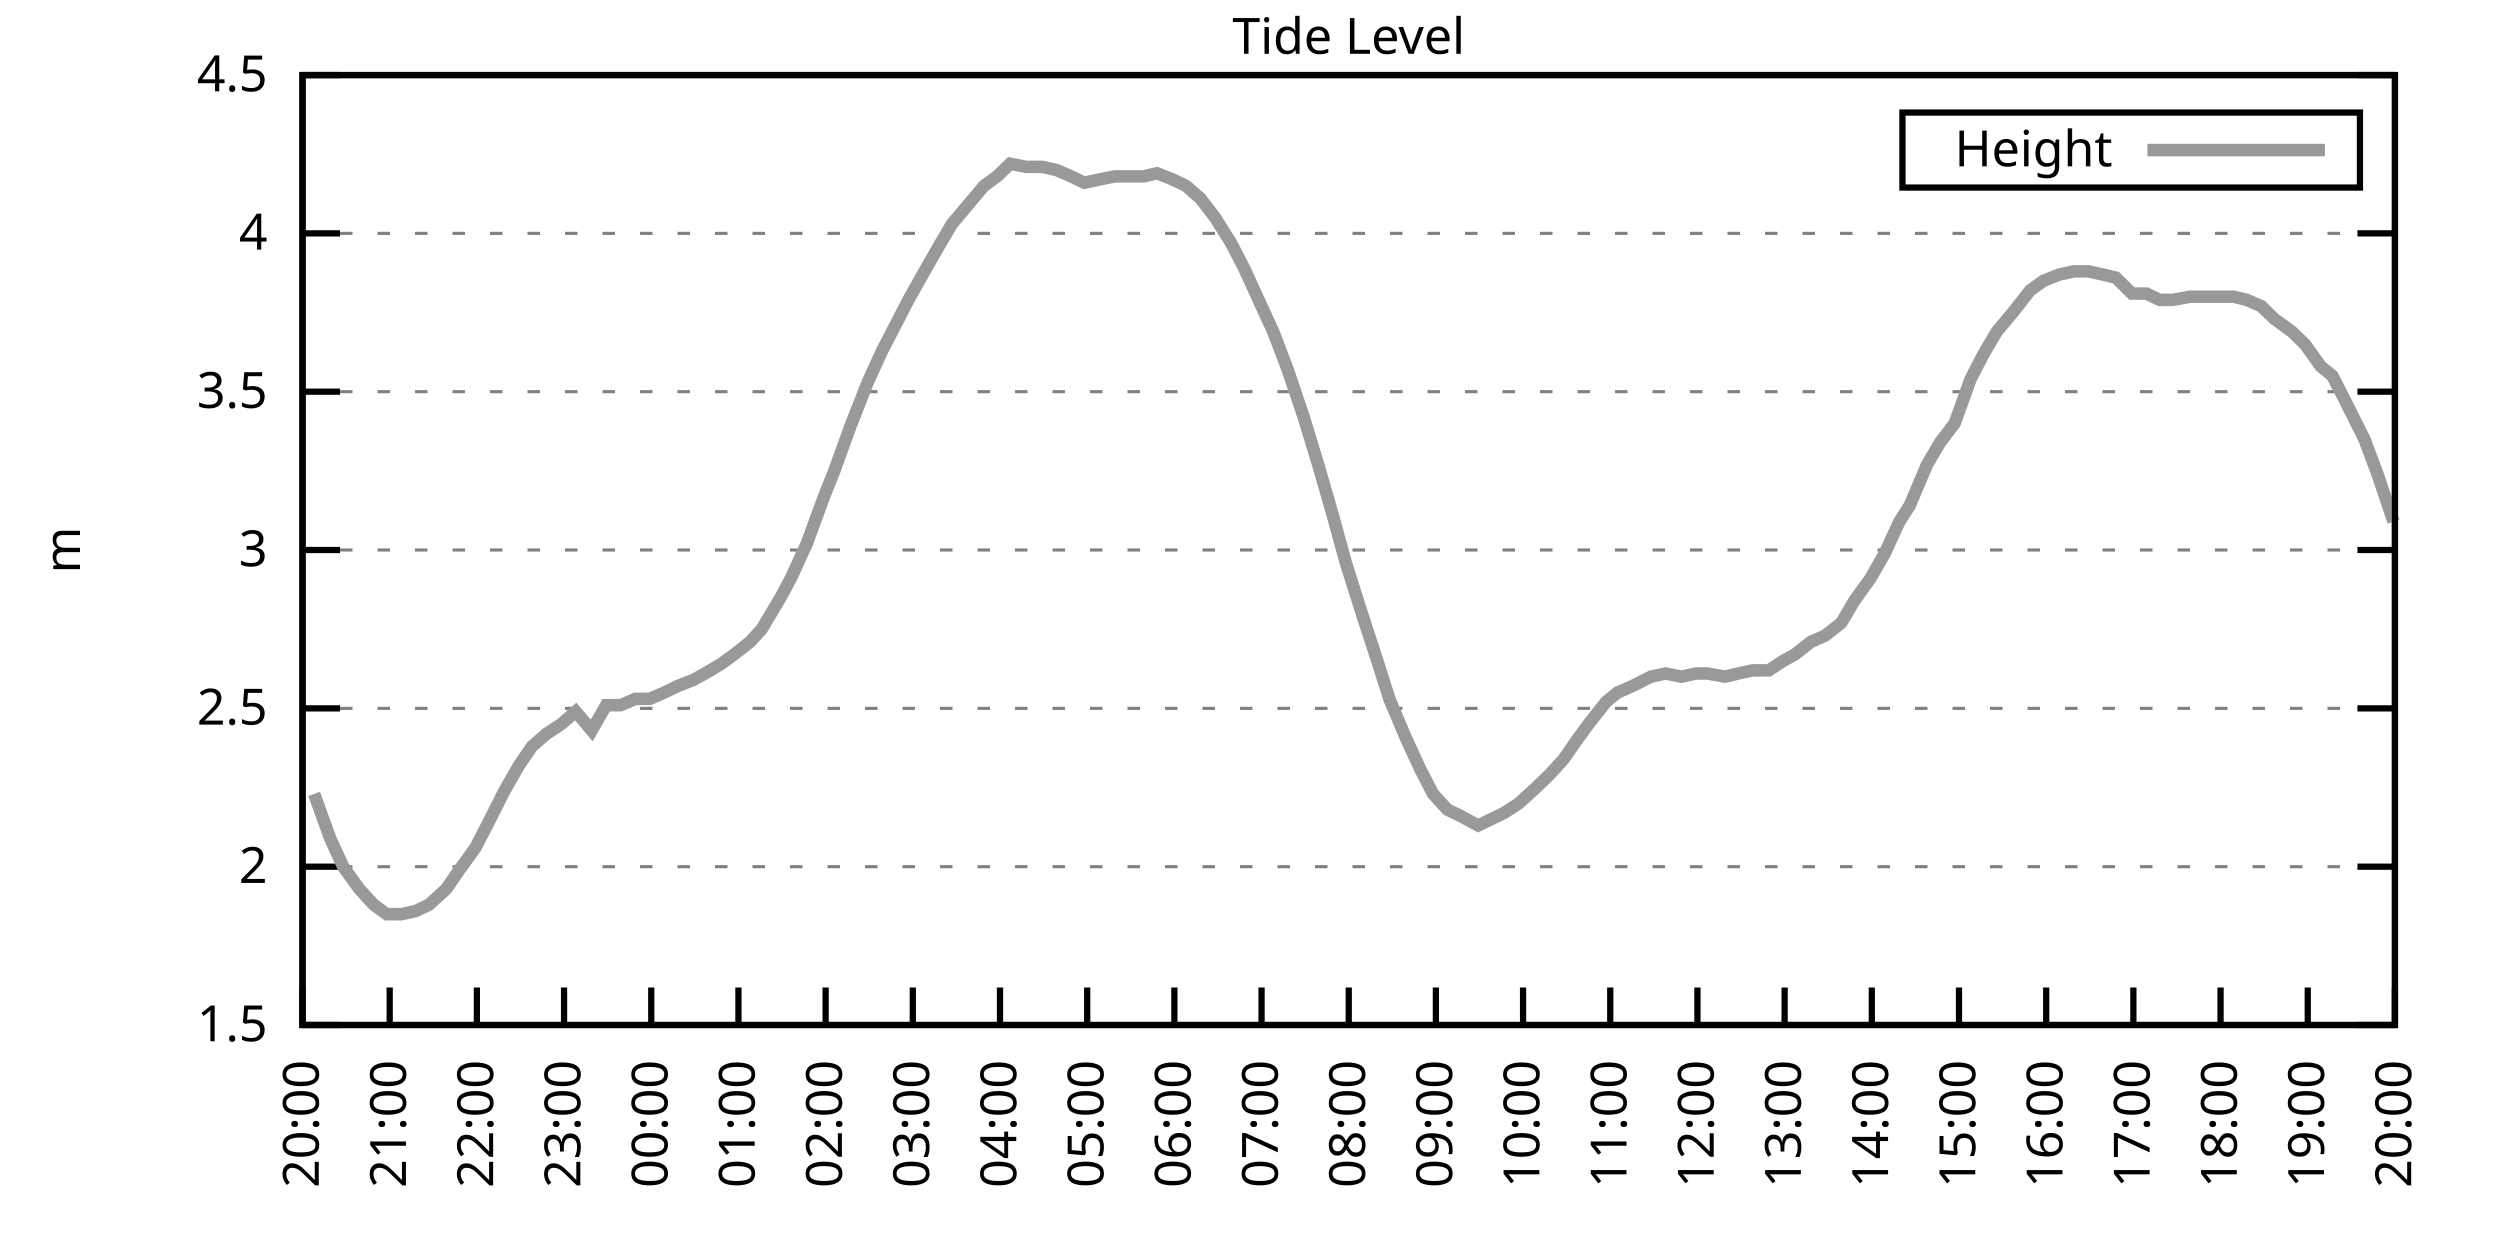
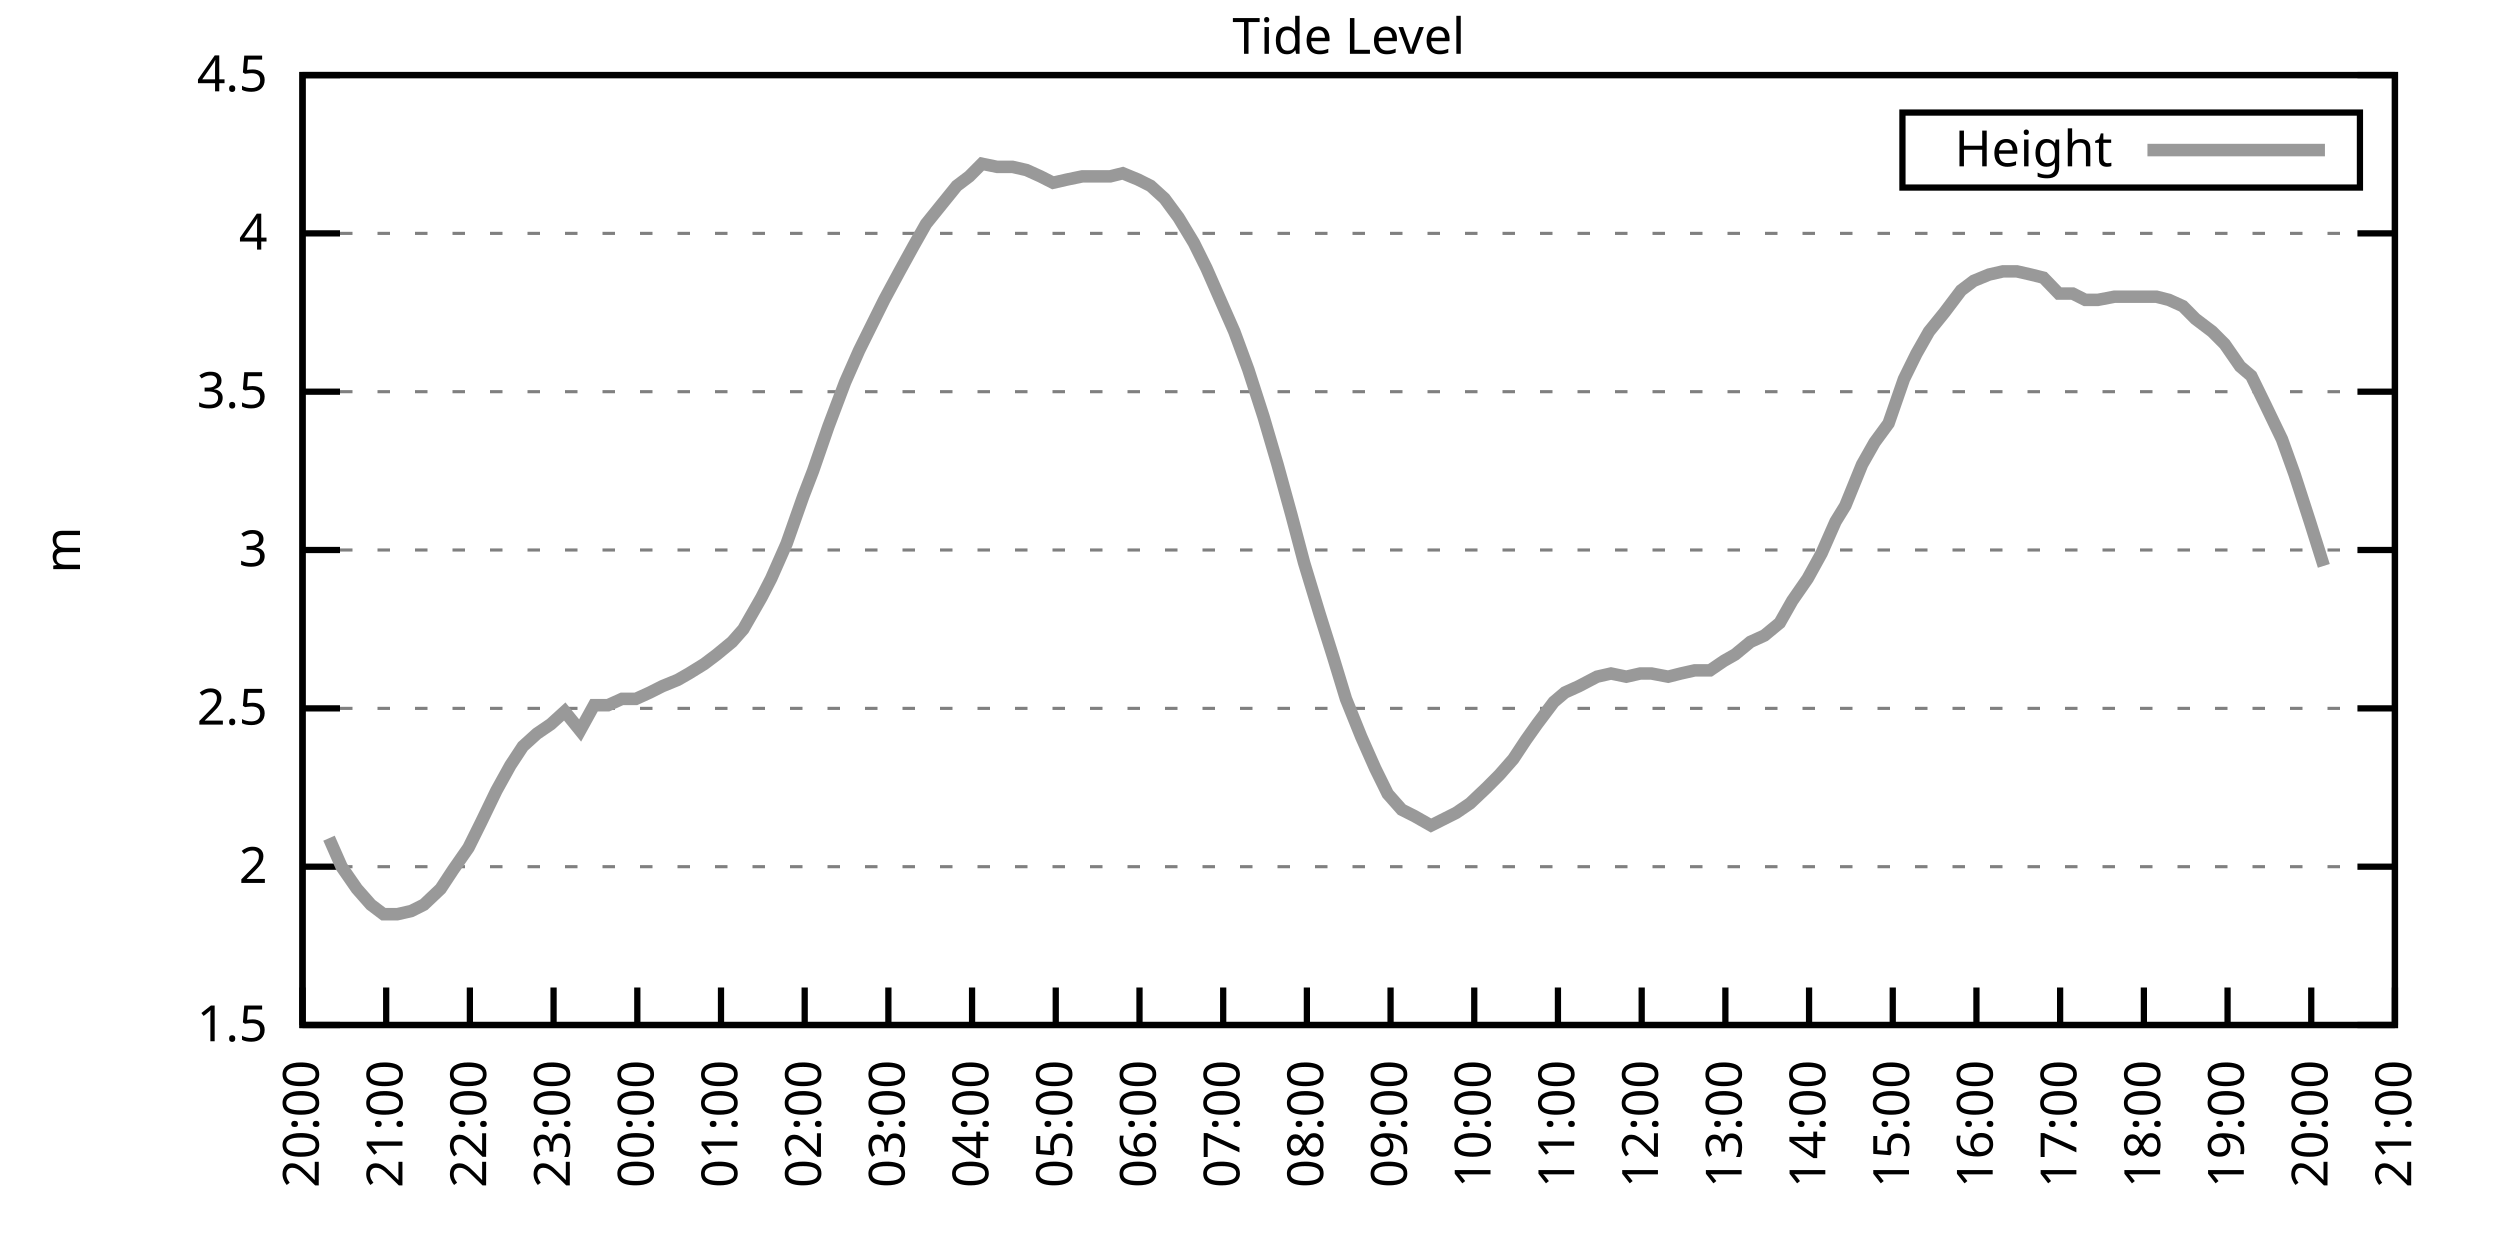
<svg xmlns="http://www.w3.org/2000/svg" xmlns:xlink="http://www.w3.org/1999/xlink" width="400" height="200" viewBox="0 0 400 200">
  <g id="gnuplot_canvas">
    <rect x="0" y="0" width="400" height="200" fill="none" />
    <defs>
      <circle id="gpDot" r="0.5" stroke-width="0.5" stroke="currentColor" />
      <path id="gpPt0" stroke-width="0.333" stroke="currentColor" d="M-1,0 h2 M0,-1 v2" />
      <path id="gpPt1" stroke-width="0.333" stroke="currentColor" d="M-1,-1 L1,1 M1,-1 L-1,1" />
      <path id="gpPt2" stroke-width="0.333" stroke="currentColor" d="M-1,0 L1,0 M0,-1 L0,1 M-1,-1 L1,1 M-1,1 L1,-1" />
      <rect id="gpPt3" stroke-width="0.333" stroke="currentColor" x="-1" y="-1" width="2" height="2" />
      <rect id="gpPt4" stroke-width="0.333" stroke="currentColor" fill="currentColor" x="-1" y="-1" width="2" height="2" />
      <circle id="gpPt5" stroke-width="0.333" stroke="currentColor" cx="0" cy="0" r="1" />
      <use xlink:href="#gpPt5" id="gpPt6" fill="currentColor" stroke="none" />
      <path id="gpPt7" stroke-width="0.333" stroke="currentColor" d="M0,-1.33 L-1.33,0.67 L1.33,0.67 z" />
      <use xlink:href="#gpPt7" id="gpPt8" fill="currentColor" stroke="none" />
      <use xlink:href="#gpPt7" id="gpPt9" stroke="currentColor" transform="rotate(180)" />
      <use xlink:href="#gpPt9" id="gpPt10" fill="currentColor" stroke="none" />
      <use xlink:href="#gpPt3" id="gpPt11" stroke="currentColor" transform="rotate(45)" />
      <use xlink:href="#gpPt11" id="gpPt12" fill="currentColor" stroke="none" />
      <path id="gpPt13" stroke-width="0.333" stroke="currentColor" d="M0,1.330 L1.265,0.411 L0.782,-1.067 L-0.782,-1.076 L-1.265,0.411 z" />
      <use xlink:href="#gpPt13" id="gpPt14" fill="currentColor" stroke="none" />
      <filter id="textbox" filterUnits="objectBoundingBox" x="0" y="0" height="1" width="1">
        <feFlood flood-color="white" flood-opacity="1" result="bgnd" />
        <feComposite in="SourceGraphic" in2="bgnd" operator="atop" />
      </filter>
      <filter id="greybox" filterUnits="objectBoundingBox" x="0" y="0" height="1" width="1">
        <feFlood flood-color="lightgrey" flood-opacity="1" result="grey" />
        <feComposite in="SourceGraphic" in2="grey" operator="atop" />
      </filter>
    </defs>
    <g fill="none" color="white" stroke="currentColor" stroke-width="1.00" stroke-linecap="butt" stroke-linejoin="miter">
</g>
    <g fill="none" color="black" stroke="currentColor" stroke-width="1.00" stroke-linecap="butt" stroke-linejoin="miter">
      <g stroke="none" shape-rendering="crispEdges">
        <polygon fill="rgb(255, 255, 255)" points="48.40,164.00 383.18,164.00 383.18,12.02 48.40,12.02 " />
      </g>
    </g>
    <g fill="none" color="black" stroke="currentColor" stroke-width="1.00" stroke-linecap="butt" stroke-linejoin="miter">
</g>
    <g fill="none" color="black" stroke="black" stroke-width="0.50" stroke-linecap="butt" stroke-linejoin="miter">
</g>
    <g fill="none" color="gray" stroke="currentColor" stroke-width="0.50" stroke-linecap="butt" stroke-linejoin="miter">
      <path stroke="gray" stroke-dasharray="2,4" class="gridline" d="M48.40,164.00 L383.19,164.00  " />
    </g>
    <g fill="none" color="gray" stroke="gray" stroke-width="1.00" stroke-linecap="butt" stroke-linejoin="miter">
</g>
    <g fill="none" color="black" stroke="currentColor" stroke-width="1.00" stroke-linecap="butt" stroke-linejoin="miter">
      <path stroke="black" d="M48.40,164.00 L54.40,164.00 M383.19,164.00 L377.19,164.00  " />
      <g transform="translate(42.80,166.60)" stroke="none" fill="black" font-family="Sans" font-size="8.00" text-anchor="end">
        <text>
          <tspan font-family="Sans"> 1.5</tspan>
        </text>
      </g>
    </g>
    <g fill="none" color="black" stroke="currentColor" stroke-width="1.00" stroke-linecap="butt" stroke-linejoin="miter">
</g>
    <g fill="none" color="black" stroke="black" stroke-width="0.50" stroke-linecap="butt" stroke-linejoin="miter">
</g>
    <g fill="none" color="gray" stroke="currentColor" stroke-width="0.50" stroke-linecap="butt" stroke-linejoin="miter">
      <path stroke="gray" stroke-dasharray="2,4" class="gridline" d="M48.40,138.67 L383.19,138.67  " />
    </g>
    <g fill="none" color="gray" stroke="gray" stroke-width="1.00" stroke-linecap="butt" stroke-linejoin="miter">
</g>
    <g fill="none" color="black" stroke="currentColor" stroke-width="1.00" stroke-linecap="butt" stroke-linejoin="miter">
      <path stroke="black" d="M48.40,138.67 L54.40,138.67 M383.19,138.67 L377.19,138.67  " />
      <g transform="translate(42.80,141.27)" stroke="none" fill="black" font-family="Sans" font-size="8.00" text-anchor="end">
        <text>
          <tspan font-family="Sans"> 2</tspan>
        </text>
      </g>
    </g>
    <g fill="none" color="black" stroke="currentColor" stroke-width="1.00" stroke-linecap="butt" stroke-linejoin="miter">
</g>
    <g fill="none" color="black" stroke="black" stroke-width="0.50" stroke-linecap="butt" stroke-linejoin="miter">
</g>
    <g fill="none" color="gray" stroke="currentColor" stroke-width="0.50" stroke-linecap="butt" stroke-linejoin="miter">
      <path stroke="gray" stroke-dasharray="2,4" class="gridline" d="M48.40,113.34 L383.19,113.34  " />
    </g>
    <g fill="none" color="gray" stroke="gray" stroke-width="1.00" stroke-linecap="butt" stroke-linejoin="miter">
</g>
    <g fill="none" color="black" stroke="currentColor" stroke-width="1.00" stroke-linecap="butt" stroke-linejoin="miter">
      <path stroke="black" d="M48.40,113.34 L54.40,113.34 M383.19,113.34 L377.19,113.34  " />
      <g transform="translate(42.80,115.94)" stroke="none" fill="black" font-family="Sans" font-size="8.00" text-anchor="end">
        <text>
          <tspan font-family="Sans"> 2.5</tspan>
        </text>
      </g>
    </g>
    <g fill="none" color="black" stroke="currentColor" stroke-width="1.00" stroke-linecap="butt" stroke-linejoin="miter">
</g>
    <g fill="none" color="black" stroke="black" stroke-width="0.50" stroke-linecap="butt" stroke-linejoin="miter">
</g>
    <g fill="none" color="gray" stroke="currentColor" stroke-width="0.50" stroke-linecap="butt" stroke-linejoin="miter">
      <path stroke="gray" stroke-dasharray="2,4" class="gridline" d="M48.40,88.00 L383.19,88.00  " />
    </g>
    <g fill="none" color="gray" stroke="gray" stroke-width="1.00" stroke-linecap="butt" stroke-linejoin="miter">
</g>
    <g fill="none" color="black" stroke="currentColor" stroke-width="1.00" stroke-linecap="butt" stroke-linejoin="miter">
      <path stroke="black" d="M48.40,88.00 L54.40,88.00 M383.19,88.00 L377.19,88.00  " />
      <g transform="translate(42.80,90.60)" stroke="none" fill="black" font-family="Sans" font-size="8.00" text-anchor="end">
        <text>
          <tspan font-family="Sans"> 3</tspan>
        </text>
      </g>
    </g>
    <g fill="none" color="black" stroke="currentColor" stroke-width="1.00" stroke-linecap="butt" stroke-linejoin="miter">
</g>
    <g fill="none" color="black" stroke="black" stroke-width="0.50" stroke-linecap="butt" stroke-linejoin="miter">
</g>
    <g fill="none" color="gray" stroke="currentColor" stroke-width="0.50" stroke-linecap="butt" stroke-linejoin="miter">
      <path stroke="gray" stroke-dasharray="2,4" class="gridline" d="M48.40,62.67 L383.19,62.67  " />
    </g>
    <g fill="none" color="gray" stroke="gray" stroke-width="1.00" stroke-linecap="butt" stroke-linejoin="miter">
</g>
    <g fill="none" color="black" stroke="currentColor" stroke-width="1.00" stroke-linecap="butt" stroke-linejoin="miter">
      <path stroke="black" d="M48.40,62.67 L54.40,62.67 M383.19,62.67 L377.19,62.67  " />
      <g transform="translate(42.80,65.27)" stroke="none" fill="black" font-family="Sans" font-size="8.00" text-anchor="end">
        <text>
          <tspan font-family="Sans"> 3.5</tspan>
        </text>
      </g>
    </g>
    <g fill="none" color="black" stroke="currentColor" stroke-width="1.00" stroke-linecap="butt" stroke-linejoin="miter">
</g>
    <g fill="none" color="black" stroke="black" stroke-width="0.50" stroke-linecap="butt" stroke-linejoin="miter">
</g>
    <g fill="none" color="gray" stroke="currentColor" stroke-width="0.50" stroke-linecap="butt" stroke-linejoin="miter">
      <path stroke="gray" stroke-dasharray="2,4" class="gridline" d="M48.40,37.34 L383.19,37.34  " />
    </g>
    <g fill="none" color="gray" stroke="gray" stroke-width="1.00" stroke-linecap="butt" stroke-linejoin="miter">
</g>
    <g fill="none" color="black" stroke="currentColor" stroke-width="1.00" stroke-linecap="butt" stroke-linejoin="miter">
      <path stroke="black" d="M48.40,37.34 L54.40,37.34 M383.19,37.34 L377.19,37.34  " />
      <g transform="translate(42.80,39.94)" stroke="none" fill="black" font-family="Sans" font-size="8.00" text-anchor="end">
        <text>
          <tspan font-family="Sans"> 4</tspan>
        </text>
      </g>
    </g>
    <g fill="none" color="black" stroke="currentColor" stroke-width="1.00" stroke-linecap="butt" stroke-linejoin="miter">
</g>
    <g fill="none" color="black" stroke="black" stroke-width="0.50" stroke-linecap="butt" stroke-linejoin="miter">
</g>
    <g fill="none" color="gray" stroke="currentColor" stroke-width="0.50" stroke-linecap="butt" stroke-linejoin="miter">
      <path stroke="gray" stroke-dasharray="2,4" class="gridline" d="M48.40,12.01 L383.19,12.01  " />
    </g>
    <g fill="none" color="gray" stroke="gray" stroke-width="1.00" stroke-linecap="butt" stroke-linejoin="miter">
</g>
    <g fill="none" color="black" stroke="currentColor" stroke-width="1.00" stroke-linecap="butt" stroke-linejoin="miter">
      <path stroke="black" d="M48.40,12.01 L54.40,12.01 M383.19,12.01 L377.19,12.01  " />
      <g transform="translate(42.80,14.61)" stroke="none" fill="black" font-family="Sans" font-size="8.00" text-anchor="end">
        <text>
          <tspan font-family="Sans"> 4.5</tspan>
        </text>
      </g>
    </g>
    <g fill="none" color="black" stroke="currentColor" stroke-width="1.00" stroke-linecap="butt" stroke-linejoin="miter">
      <path stroke="black" d="M48.40,164.00 L48.40,158.00  " />
      <g transform="translate(51.00,169.60) rotate(270.00)" stroke="none" fill="black" font-family="Sans" font-size="8.00" text-anchor="end">
        <text>
          <tspan font-family="Sans">20:00</tspan>
        </text>
      </g>
    </g>
    <g fill="none" color="black" stroke="currentColor" stroke-width="1.00" stroke-linecap="butt" stroke-linejoin="miter">
-       <path stroke="black" d="M62.35,164.00 L62.35,158.00  " />
-       <g transform="translate(64.95,169.60) rotate(270.00)" stroke="none" fill="black" font-family="Sans" font-size="8.00" text-anchor="end">
+       <path stroke="black" d="M61.79,164.00 L61.79,158.00  " />
+       <g transform="translate(64.39,169.60) rotate(270.00)" stroke="none" fill="black" font-family="Sans" font-size="8.00" text-anchor="end">
        <text>
          <tspan font-family="Sans">21:00</tspan>
        </text>
      </g>
    </g>
    <g fill="none" color="black" stroke="currentColor" stroke-width="1.00" stroke-linecap="butt" stroke-linejoin="miter">
-       <path stroke="black" d="M76.30,164.00 L76.30,158.00  " />
-       <g transform="translate(78.90,169.60) rotate(270.00)" stroke="none" fill="black" font-family="Sans" font-size="8.00" text-anchor="end">
+       <path stroke="black" d="M75.18,164.00 L75.18,158.00  " />
+       <g transform="translate(77.78,169.60) rotate(270.00)" stroke="none" fill="black" font-family="Sans" font-size="8.00" text-anchor="end">
        <text>
          <tspan font-family="Sans">22:00</tspan>
        </text>
      </g>
    </g>
    <g fill="none" color="black" stroke="currentColor" stroke-width="1.00" stroke-linecap="butt" stroke-linejoin="miter">
-       <path stroke="black" d="M90.25,164.00 L90.25,158.00  " />
-       <g transform="translate(92.85,169.60) rotate(270.00)" stroke="none" fill="black" font-family="Sans" font-size="8.00" text-anchor="end">
+       <path stroke="black" d="M88.57,164.00 L88.57,158.00  " />
+       <g transform="translate(91.17,169.60) rotate(270.00)" stroke="none" fill="black" font-family="Sans" font-size="8.00" text-anchor="end">
        <text>
          <tspan font-family="Sans">23:00</tspan>
        </text>
      </g>
    </g>
    <g fill="none" color="black" stroke="currentColor" stroke-width="1.00" stroke-linecap="butt" stroke-linejoin="miter">
-       <path stroke="black" d="M104.20,164.00 L104.20,158.00  " />
-       <g transform="translate(106.80,169.60) rotate(270.00)" stroke="none" fill="black" font-family="Sans" font-size="8.00" text-anchor="end">
+       <path stroke="black" d="M101.97,164.00 L101.97,158.00  " />
+       <g transform="translate(104.57,169.60) rotate(270.00)" stroke="none" fill="black" font-family="Sans" font-size="8.00" text-anchor="end">
        <text>
          <tspan font-family="Sans">00:00</tspan>
        </text>
      </g>
    </g>
    <g fill="none" color="black" stroke="currentColor" stroke-width="1.00" stroke-linecap="butt" stroke-linejoin="miter">
-       <path stroke="black" d="M118.15,164.00 L118.15,158.00  " />
-       <g transform="translate(120.75,169.60) rotate(270.00)" stroke="none" fill="black" font-family="Sans" font-size="8.00" text-anchor="end">
+       <path stroke="black" d="M115.36,164.00 L115.36,158.00  " />
+       <g transform="translate(117.96,169.60) rotate(270.00)" stroke="none" fill="black" font-family="Sans" font-size="8.00" text-anchor="end">
        <text>
          <tspan font-family="Sans">01:00</tspan>
        </text>
      </g>
    </g>
    <g fill="none" color="black" stroke="currentColor" stroke-width="1.00" stroke-linecap="butt" stroke-linejoin="miter">
-       <path stroke="black" d="M132.10,164.00 L132.10,158.00  " />
-       <g transform="translate(134.70,169.60) rotate(270.00)" stroke="none" fill="black" font-family="Sans" font-size="8.00" text-anchor="end">
+       <path stroke="black" d="M128.75,164.00 L128.75,158.00  " />
+       <g transform="translate(131.35,169.60) rotate(270.00)" stroke="none" fill="black" font-family="Sans" font-size="8.00" text-anchor="end">
        <text>
          <tspan font-family="Sans">02:00</tspan>
        </text>
      </g>
    </g>
    <g fill="none" color="black" stroke="currentColor" stroke-width="1.00" stroke-linecap="butt" stroke-linejoin="miter">
-       <path stroke="black" d="M146.05,164.00 L146.05,158.00  " />
-       <g transform="translate(148.65,169.60) rotate(270.00)" stroke="none" fill="black" font-family="Sans" font-size="8.00" text-anchor="end">
+       <path stroke="black" d="M142.14,164.00 L142.14,158.00  " />
+       <g transform="translate(144.74,169.60) rotate(270.00)" stroke="none" fill="black" font-family="Sans" font-size="8.00" text-anchor="end">
        <text>
          <tspan font-family="Sans">03:00</tspan>
        </text>
      </g>
    </g>
    <g fill="none" color="black" stroke="currentColor" stroke-width="1.00" stroke-linecap="butt" stroke-linejoin="miter">
-       <path stroke="black" d="M160.00,164.00 L160.00,158.00  " />
-       <g transform="translate(162.60,169.60) rotate(270.00)" stroke="none" fill="black" font-family="Sans" font-size="8.00" text-anchor="end">
+       <path stroke="black" d="M155.53,164.00 L155.53,158.00  " />
+       <g transform="translate(158.13,169.60) rotate(270.00)" stroke="none" fill="black" font-family="Sans" font-size="8.00" text-anchor="end">
        <text>
          <tspan font-family="Sans">04:00</tspan>
        </text>
      </g>
    </g>
    <g fill="none" color="black" stroke="currentColor" stroke-width="1.00" stroke-linecap="butt" stroke-linejoin="miter">
-       <path stroke="black" d="M173.95,164.00 L173.95,158.00  " />
-       <g transform="translate(176.55,169.60) rotate(270.00)" stroke="none" fill="black" font-family="Sans" font-size="8.00" text-anchor="end">
+       <path stroke="black" d="M168.92,164.00 L168.92,158.00  " />
+       <g transform="translate(171.52,169.60) rotate(270.00)" stroke="none" fill="black" font-family="Sans" font-size="8.00" text-anchor="end">
        <text>
          <tspan font-family="Sans">05:00</tspan>
        </text>
      </g>
    </g>
    <g fill="none" color="black" stroke="currentColor" stroke-width="1.00" stroke-linecap="butt" stroke-linejoin="miter">
-       <path stroke="black" d="M187.90,164.00 L187.90,158.00  " />
-       <g transform="translate(190.50,169.60) rotate(270.00)" stroke="none" fill="black" font-family="Sans" font-size="8.00" text-anchor="end">
+       <path stroke="black" d="M182.32,164.00 L182.32,158.00  " />
+       <g transform="translate(184.92,169.60) rotate(270.00)" stroke="none" fill="black" font-family="Sans" font-size="8.00" text-anchor="end">
        <text>
          <tspan font-family="Sans">06:00</tspan>
        </text>
      </g>
    </g>
    <g fill="none" color="black" stroke="currentColor" stroke-width="1.00" stroke-linecap="butt" stroke-linejoin="miter">
-       <path stroke="black" d="M201.85,164.00 L201.85,158.00  " />
-       <g transform="translate(204.45,169.60) rotate(270.00)" stroke="none" fill="black" font-family="Sans" font-size="8.00" text-anchor="end">
+       <path stroke="black" d="M195.71,164.00 L195.71,158.00  " />
+       <g transform="translate(198.31,169.60) rotate(270.00)" stroke="none" fill="black" font-family="Sans" font-size="8.00" text-anchor="end">
        <text>
          <tspan font-family="Sans">07:00</tspan>
        </text>
      </g>
    </g>
    <g fill="none" color="black" stroke="currentColor" stroke-width="1.00" stroke-linecap="butt" stroke-linejoin="miter">
-       <path stroke="black" d="M215.80,164.00 L215.80,158.00  " />
-       <g transform="translate(218.40,169.60) rotate(270.00)" stroke="none" fill="black" font-family="Sans" font-size="8.00" text-anchor="end">
+       <path stroke="black" d="M209.10,164.00 L209.10,158.00  " />
+       <g transform="translate(211.70,169.60) rotate(270.00)" stroke="none" fill="black" font-family="Sans" font-size="8.00" text-anchor="end">
        <text>
          <tspan font-family="Sans">08:00</tspan>
        </text>
      </g>
    </g>
    <g fill="none" color="black" stroke="currentColor" stroke-width="1.00" stroke-linecap="butt" stroke-linejoin="miter">
-       <path stroke="black" d="M229.74,164.00 L229.74,158.00  " />
-       <g transform="translate(232.34,169.60) rotate(270.00)" stroke="none" fill="black" font-family="Sans" font-size="8.00" text-anchor="end">
+       <path stroke="black" d="M222.49,164.00 L222.49,158.00  " />
+       <g transform="translate(225.09,169.60) rotate(270.00)" stroke="none" fill="black" font-family="Sans" font-size="8.00" text-anchor="end">
        <text>
          <tspan font-family="Sans">09:00</tspan>
        </text>
      </g>
    </g>
    <g fill="none" color="black" stroke="currentColor" stroke-width="1.00" stroke-linecap="butt" stroke-linejoin="miter">
-       <path stroke="black" d="M243.69,164.00 L243.69,158.00  " />
-       <g transform="translate(246.29,169.60) rotate(270.00)" stroke="none" fill="black" font-family="Sans" font-size="8.00" text-anchor="end">
+       <path stroke="black" d="M235.88,164.00 L235.88,158.00  " />
+       <g transform="translate(238.48,169.60) rotate(270.00)" stroke="none" fill="black" font-family="Sans" font-size="8.00" text-anchor="end">
        <text>
          <tspan font-family="Sans">10:00</tspan>
        </text>
      </g>
    </g>
    <g fill="none" color="black" stroke="currentColor" stroke-width="1.00" stroke-linecap="butt" stroke-linejoin="miter">
-       <path stroke="black" d="M257.64,164.00 L257.64,158.00  " />
-       <g transform="translate(260.24,169.60) rotate(270.00)" stroke="none" fill="black" font-family="Sans" font-size="8.00" text-anchor="end">
+       <path stroke="black" d="M249.27,164.00 L249.27,158.00  " />
+       <g transform="translate(251.87,169.60) rotate(270.00)" stroke="none" fill="black" font-family="Sans" font-size="8.00" text-anchor="end">
        <text>
          <tspan font-family="Sans">11:00</tspan>
        </text>
      </g>
    </g>
    <g fill="none" color="black" stroke="currentColor" stroke-width="1.00" stroke-linecap="butt" stroke-linejoin="miter">
-       <path stroke="black" d="M271.59,164.00 L271.59,158.00  " />
-       <g transform="translate(274.19,169.60) rotate(270.00)" stroke="none" fill="black" font-family="Sans" font-size="8.00" text-anchor="end">
+       <path stroke="black" d="M262.67,164.00 L262.67,158.00  " />
+       <g transform="translate(265.27,169.60) rotate(270.00)" stroke="none" fill="black" font-family="Sans" font-size="8.00" text-anchor="end">
        <text>
          <tspan font-family="Sans">12:00</tspan>
        </text>
      </g>
    </g>
    <g fill="none" color="black" stroke="currentColor" stroke-width="1.00" stroke-linecap="butt" stroke-linejoin="miter">
-       <path stroke="black" d="M285.54,164.00 L285.54,158.00  " />
-       <g transform="translate(288.14,169.60) rotate(270.00)" stroke="none" fill="black" font-family="Sans" font-size="8.00" text-anchor="end">
+       <path stroke="black" d="M276.06,164.00 L276.06,158.00  " />
+       <g transform="translate(278.66,169.60) rotate(270.00)" stroke="none" fill="black" font-family="Sans" font-size="8.00" text-anchor="end">
        <text>
          <tspan font-family="Sans">13:00</tspan>
        </text>
      </g>
    </g>
    <g fill="none" color="black" stroke="currentColor" stroke-width="1.00" stroke-linecap="butt" stroke-linejoin="miter">
-       <path stroke="black" d="M299.49,164.00 L299.49,158.00  " />
-       <g transform="translate(302.09,169.60) rotate(270.00)" stroke="none" fill="black" font-family="Sans" font-size="8.00" text-anchor="end">
+       <path stroke="black" d="M289.45,164.00 L289.45,158.00  " />
+       <g transform="translate(292.05,169.60) rotate(270.00)" stroke="none" fill="black" font-family="Sans" font-size="8.00" text-anchor="end">
        <text>
          <tspan font-family="Sans">14:00</tspan>
        </text>
      </g>
    </g>
    <g fill="none" color="black" stroke="currentColor" stroke-width="1.00" stroke-linecap="butt" stroke-linejoin="miter">
-       <path stroke="black" d="M313.44,164.00 L313.44,158.00  " />
-       <g transform="translate(316.04,169.60) rotate(270.00)" stroke="none" fill="black" font-family="Sans" font-size="8.00" text-anchor="end">
+       <path stroke="black" d="M302.84,164.00 L302.84,158.00  " />
+       <g transform="translate(305.44,169.60) rotate(270.00)" stroke="none" fill="black" font-family="Sans" font-size="8.00" text-anchor="end">
        <text>
          <tspan font-family="Sans">15:00</tspan>
        </text>
      </g>
    </g>
    <g fill="none" color="black" stroke="currentColor" stroke-width="1.00" stroke-linecap="butt" stroke-linejoin="miter">
-       <path stroke="black" d="M327.39,164.00 L327.39,158.00  " />
-       <g transform="translate(329.99,169.60) rotate(270.00)" stroke="none" fill="black" font-family="Sans" font-size="8.00" text-anchor="end">
+       <path stroke="black" d="M316.23,164.00 L316.23,158.00  " />
+       <g transform="translate(318.83,169.60) rotate(270.00)" stroke="none" fill="black" font-family="Sans" font-size="8.00" text-anchor="end">
        <text>
          <tspan font-family="Sans">16:00</tspan>
        </text>
      </g>
    </g>
    <g fill="none" color="black" stroke="currentColor" stroke-width="1.00" stroke-linecap="butt" stroke-linejoin="miter">
-       <path stroke="black" d="M341.34,164.00 L341.34,158.00  " />
-       <g transform="translate(343.94,169.60) rotate(270.00)" stroke="none" fill="black" font-family="Sans" font-size="8.00" text-anchor="end">
+       <path stroke="black" d="M329.62,164.00 L329.62,158.00  " />
+       <g transform="translate(332.22,169.60) rotate(270.00)" stroke="none" fill="black" font-family="Sans" font-size="8.00" text-anchor="end">
        <text>
          <tspan font-family="Sans">17:00</tspan>
        </text>
      </g>
    </g>
    <g fill="none" color="black" stroke="currentColor" stroke-width="1.00" stroke-linecap="butt" stroke-linejoin="miter">
-       <path stroke="black" d="M355.29,164.00 L355.29,158.00  " />
-       <g transform="translate(357.89,169.60) rotate(270.00)" stroke="none" fill="black" font-family="Sans" font-size="8.00" text-anchor="end">
+       <path stroke="black" d="M343.02,164.00 L343.02,158.00  " />
+       <g transform="translate(345.62,169.60) rotate(270.00)" stroke="none" fill="black" font-family="Sans" font-size="8.00" text-anchor="end">
        <text>
          <tspan font-family="Sans">18:00</tspan>
        </text>
      </g>
    </g>
    <g fill="none" color="black" stroke="currentColor" stroke-width="1.00" stroke-linecap="butt" stroke-linejoin="miter">
-       <path stroke="black" d="M369.24,164.00 L369.24,158.00  " />
-       <g transform="translate(371.84,169.60) rotate(270.00)" stroke="none" fill="black" font-family="Sans" font-size="8.00" text-anchor="end">
+       <path stroke="black" d="M356.41,164.00 L356.41,158.00  " />
+       <g transform="translate(359.01,169.60) rotate(270.00)" stroke="none" fill="black" font-family="Sans" font-size="8.00" text-anchor="end">
        <text>
          <tspan font-family="Sans">19:00</tspan>
+         </text>
+       </g>
+     </g>
+     <g fill="none" color="black" stroke="currentColor" stroke-width="1.00" stroke-linecap="butt" stroke-linejoin="miter">
+       <path stroke="black" d="M369.80,164.00 L369.80,158.00  " />
+       <g transform="translate(372.40,169.60) rotate(270.00)" stroke="none" fill="black" font-family="Sans" font-size="8.00" text-anchor="end">
+         <text>
+           <tspan font-family="Sans">20:00</tspan>
        </text>
      </g>
    </g>
    <g fill="none" color="black" stroke="currentColor" stroke-width="1.00" stroke-linecap="butt" stroke-linejoin="miter">
      <path stroke="black" d="M383.19,164.00 L383.19,158.00  " />
      <g transform="translate(385.79,169.60) rotate(270.00)" stroke="none" fill="black" font-family="Sans" font-size="8.00" text-anchor="end">
        <text>
-           <tspan font-family="Sans">20:00</tspan>
+           <tspan font-family="Sans">21:00</tspan>
        </text>
      </g>
    </g>
    <g fill="none" color="black" stroke="currentColor" stroke-width="1.00" stroke-linecap="butt" stroke-linejoin="miter">
</g>
    <g fill="none" color="black" stroke="currentColor" stroke-width="1.00" stroke-linecap="butt" stroke-linejoin="miter">
      <path stroke="black" d="M48.40,12.01 L48.40,164.00 L383.19,164.00 L383.19,12.01 L48.40,12.01 Z  " />
    </g>
    <g fill="none" color="black" stroke="currentColor" stroke-width="1.00" stroke-linecap="butt" stroke-linejoin="miter">
</g>
    <g fill="none" color="black" stroke="currentColor" stroke-width="1.00" stroke-linecap="butt" stroke-linejoin="miter">
      <path stroke="black" d="M304.39,30.01 L304.39,18.01 L377.59,18.01 L377.59,30.01 L304.39,30.01 Z  " />
    </g>
    <g id="Tide_level_plot_1">
      <g fill="none" color="white" stroke="black" stroke-width="2.00" stroke-linecap="butt" stroke-linejoin="miter">
</g>
      <g fill="none" color="black" stroke="currentColor" stroke-width="2.00" stroke-linecap="butt" stroke-linejoin="miter">
        <g transform="translate(337.99,26.61)" stroke="none" fill="black" font-family="Sans" font-size="8.00" text-anchor="end">
          <text>
            <tspan font-family="Sans">Height</tspan>
          </text>
        </g>
      </g>
      <g fill="none" color="black" stroke="currentColor" stroke-width="2.00" stroke-linecap="butt" stroke-linejoin="miter">
-         <path stroke="rgb(153, 153, 153)" d="M343.59,24.01 L371.99,24.01 M50.26,127.02 L52.82,134.11 L54.91,138.67 L57.47,142.21 L59.79,144.75 L61.88,146.27   L64.21,146.27 L66.53,145.76 L68.63,144.75 L71.42,142.21 L73.51,139.17 L76.07,135.63 L78.16,131.58 L80.72,126.51   L83.04,122.46 L85.13,119.42 L87.46,117.39 L89.78,115.87 L92.11,113.84 L94.67,116.88 L96.99,112.83 L99.32,112.83   L101.64,111.82 L103.97,111.82 L106.29,110.80 L108.38,109.79 L110.94,108.78 L112.80,107.76 L115.36,106.24 L117.45,104.72   L120.01,102.70 L121.87,100.67 L124.89,95.60 L126.52,92.56 L129.08,86.99 L131.87,79.39 L133.49,75.34 L136.05,68.25   L138.84,61.15 L141.16,56.09 L143.26,52.03 L145.35,47.98 L147.91,43.42 L150.23,39.37 L152.32,35.82 L154.88,32.78   L157.44,29.74 L159.53,28.22 L161.62,26.20 L164.18,26.70 L166.74,26.70 L169.06,27.21 L171.39,28.22 L173.48,29.24   L175.81,28.73 L178.36,28.22 L180.69,28.22 L183.01,28.22 L185.11,27.72 L187.66,28.73 L189.76,29.74 L192.08,31.77   L194.41,34.81 L196.96,38.86 L199.06,42.91 L201.61,48.49 L203.71,53.05 L206.03,59.13 L208.59,66.73 L210.91,74.33   L213.24,82.43 L215.33,90.03 L217.89,98.14 L220.21,105.23 L222.30,111.82 L224.86,117.90 L227.19,122.96 L229.28,127.02   L231.60,129.55 L233.70,130.56 L236.49,132.08 L238.58,131.07 L240.67,130.06 L243.00,128.54 L245.79,126.00 L247.88,123.98   L250.20,121.44 L252.30,118.40 L254.16,115.87 L256.95,112.32 L258.81,110.80 L261.13,109.79 L264.15,108.27 L266.48,107.76   L269.04,108.27 L271.36,107.76 L273.22,107.76 L276.01,108.27 L278.10,107.76 L280.43,107.26 L282.99,107.26 L285.31,105.74   L287.17,104.72 L289.73,102.70 L292.05,101.68 L294.61,99.66 L296.70,96.11 L299.26,92.56 L301.58,88.51 L303.91,83.45   L305.54,80.91 L308.33,74.33 L310.42,70.78 L312.74,67.74 L315.30,60.65 L317.39,56.59 L319.49,53.05 L322.04,50.01   L324.83,46.46 L326.93,44.94 L329.48,43.93 L331.81,43.42 L334.13,43.42 L336.46,43.93 L338.55,44.43 L341.11,46.97   L343.43,46.97 L345.53,47.98 L347.62,47.98 L350.41,47.47 L352.27,47.47 L355.06,47.47 L357.38,47.47 L359.48,47.98   L361.80,48.99 L363.89,51.02 L366.68,53.05 L368.78,55.07 L371.33,58.62 L373.19,60.14 L375.52,64.70 L378.31,70.27   L380.40,75.85 L382.96,83.45  " />
+         <path stroke="rgb(153, 153, 153)" d="M343.59,24.01 L371.99,24.01 M52.64,134.11 L54.65,138.67 L57.10,142.21 L59.34,144.75 L61.35,146.27 L63.58,146.27   L65.81,145.76 L67.82,144.75 L70.50,142.21 L72.50,139.17 L74.96,135.63 L76.97,131.58 L79.42,126.51 L81.66,122.46   L83.66,119.42 L85.90,117.39 L88.13,115.87 L90.36,113.84 L92.82,116.88 L95.05,112.83 L97.28,112.83 L99.51,111.82   L101.74,111.82 L103.98,110.80 L105.98,109.79 L108.44,108.78 L110.22,107.76 L112.68,106.24 L114.69,104.72 L117.14,102.70   L118.93,100.67 L121.83,95.60 L123.39,92.56 L125.85,86.99 L128.53,79.39 L130.09,75.34 L132.54,68.25 L135.22,61.15   L137.45,56.09 L139.46,52.03 L141.47,47.98 L143.93,43.42 L146.16,39.37 L148.17,35.82 L150.62,32.78 L153.08,29.74   L155.09,28.22 L157.10,26.20 L159.55,26.70 L162.01,26.70 L164.24,27.21 L166.47,28.22 L168.48,29.24 L170.71,28.73   L173.17,28.22 L175.40,28.22 L177.63,28.22 L179.64,27.72 L182.09,28.73 L184.10,29.74 L186.33,31.77 L188.57,34.81   L191.02,38.86 L193.03,42.91 L195.48,48.49 L197.49,53.05 L199.73,59.13 L202.18,66.73 L204.41,74.33 L206.64,82.43   L208.65,90.03 L211.11,98.14 L213.34,105.23 L215.35,111.82 L217.80,117.90 L220.04,122.96 L222.04,127.02 L224.28,129.55   L226.29,130.56 L228.96,132.08 L230.97,131.07 L232.98,130.06 L235.21,128.54 L237.89,126.00 L239.90,123.98 L242.13,121.44   L244.14,118.40 L245.93,115.87 L248.60,112.32 L250.39,110.80 L252.62,109.79 L255.52,108.27 L257.76,107.76 L260.21,108.27   L262.44,107.76 L264.23,107.76 L266.91,108.27 L268.92,107.76 L271.15,107.26 L273.60,107.26 L275.83,105.74 L277.62,104.72   L280.07,102.70 L282.31,101.68 L284.76,99.66 L286.77,96.11 L289.23,92.56 L291.46,88.51 L293.69,83.45 L295.25,80.91   L297.93,74.33 L299.94,70.78 L302.17,67.74 L304.63,60.65 L306.63,56.59 L308.64,53.05 L311.10,50.01 L313.78,46.46   L315.79,44.94 L318.24,43.93 L320.47,43.42 L322.70,43.42 L324.94,43.93 L326.95,44.43 L329.40,46.97 L331.63,46.97   L333.64,47.98 L335.65,47.98 L338.33,47.47 L340.11,47.47 L342.79,47.47 L345.02,47.47 L347.03,47.98 L349.26,48.99   L351.27,51.02 L353.95,53.05 L355.96,55.07 L358.42,58.62 L360.20,60.14 L362.43,64.70 L365.11,70.27 L367.12,75.85   L369.58,83.45 L371.81,90.54  " />
      </g>
    </g>
    <g fill="none" color="black" stroke="currentColor" stroke-width="2.00" stroke-linecap="butt" stroke-linejoin="miter">
</g>
    <g fill="none" color="black" stroke="black" stroke-width="1.00" stroke-linecap="butt" stroke-linejoin="miter">
</g>
    <g fill="none" color="black" stroke="currentColor" stroke-width="1.00" stroke-linecap="butt" stroke-linejoin="miter">
      <path stroke="black" d="M48.40,12.01 L48.40,164.00 L383.19,164.00 L383.19,12.01 L48.40,12.01 Z  " />
      <g transform="translate(12.80,88.01) rotate(270.00)" stroke="none" fill="black" font-family="Sans" font-size="8.00" text-anchor="middle">
        <text>
          <tspan font-family="Sans">m</tspan>
        </text>
      </g>
    </g>
    <g fill="none" color="black" stroke="currentColor" stroke-width="1.00" stroke-linecap="butt" stroke-linejoin="miter">
</g>
    <g fill="none" color="black" stroke="currentColor" stroke-width="1.00" stroke-linecap="butt" stroke-linejoin="miter">
      <g transform="translate(215.79,8.61)" stroke="none" fill="black" font-family="Sans" font-size="8.00" text-anchor="middle">
        <text>
          <tspan font-family="Sans">Tide Level</tspan>
        </text>
      </g>
    </g>
    <g fill="none" color="black" stroke="currentColor" stroke-width="1.00" stroke-linecap="butt" stroke-linejoin="miter">
</g>
  </g>
</svg>
